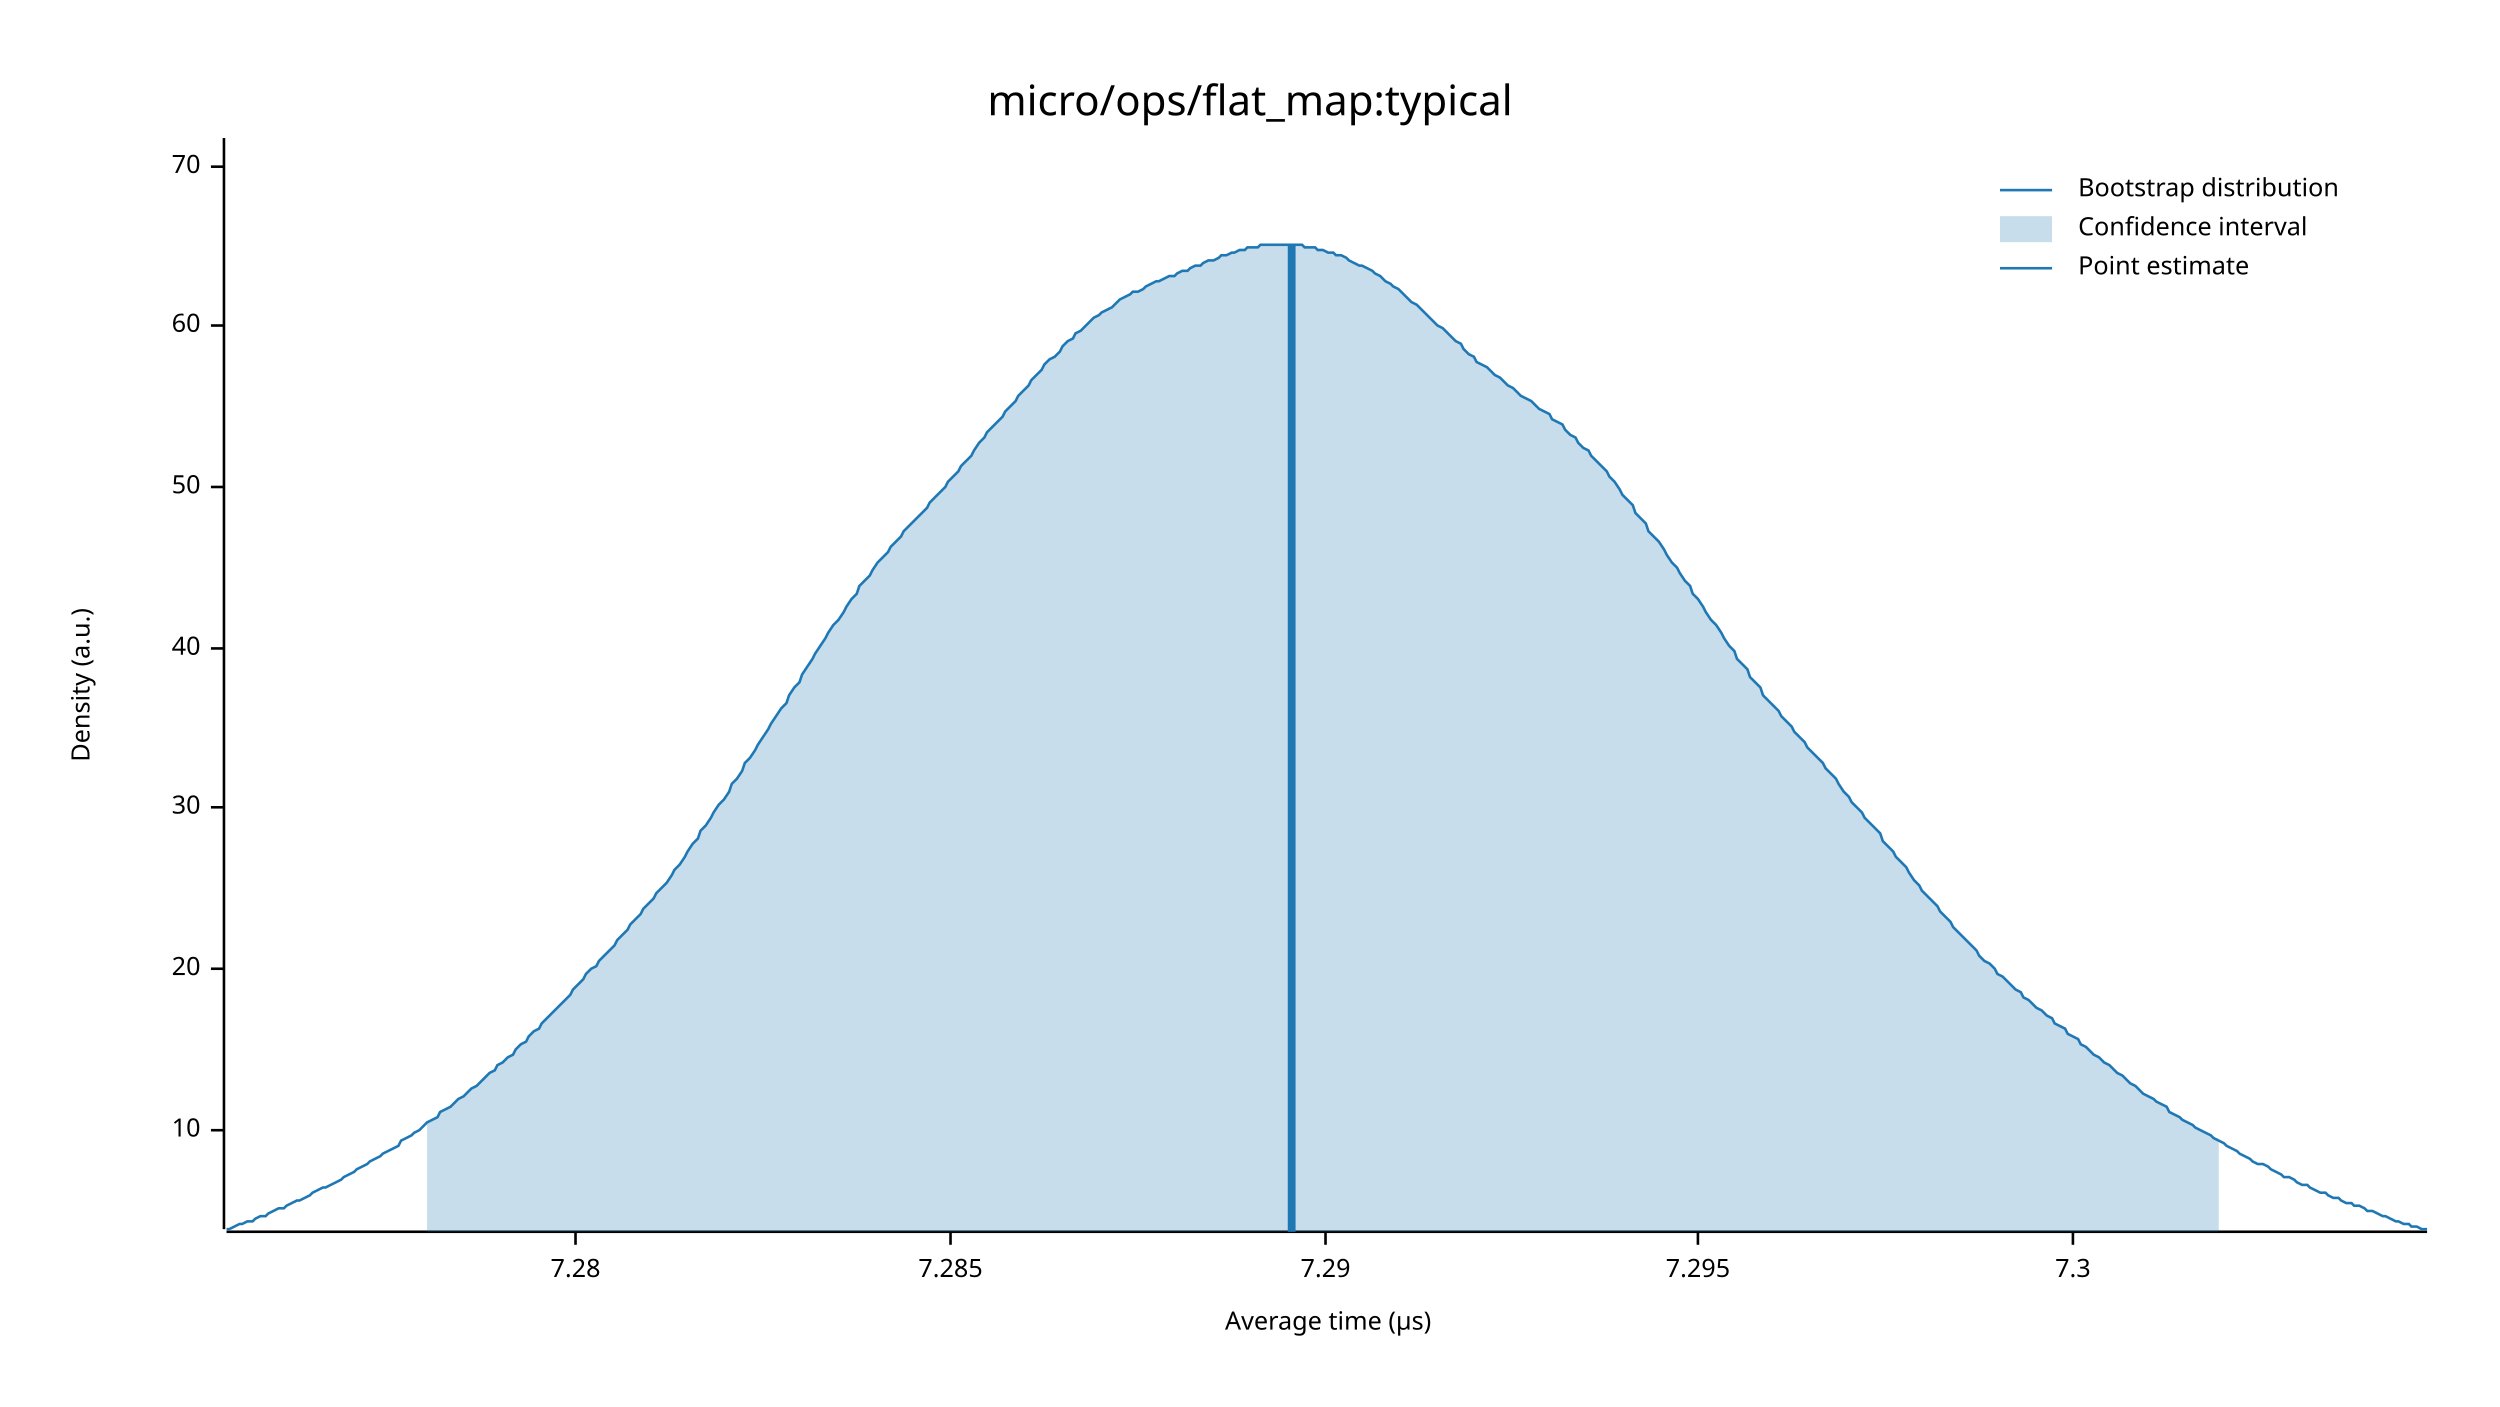
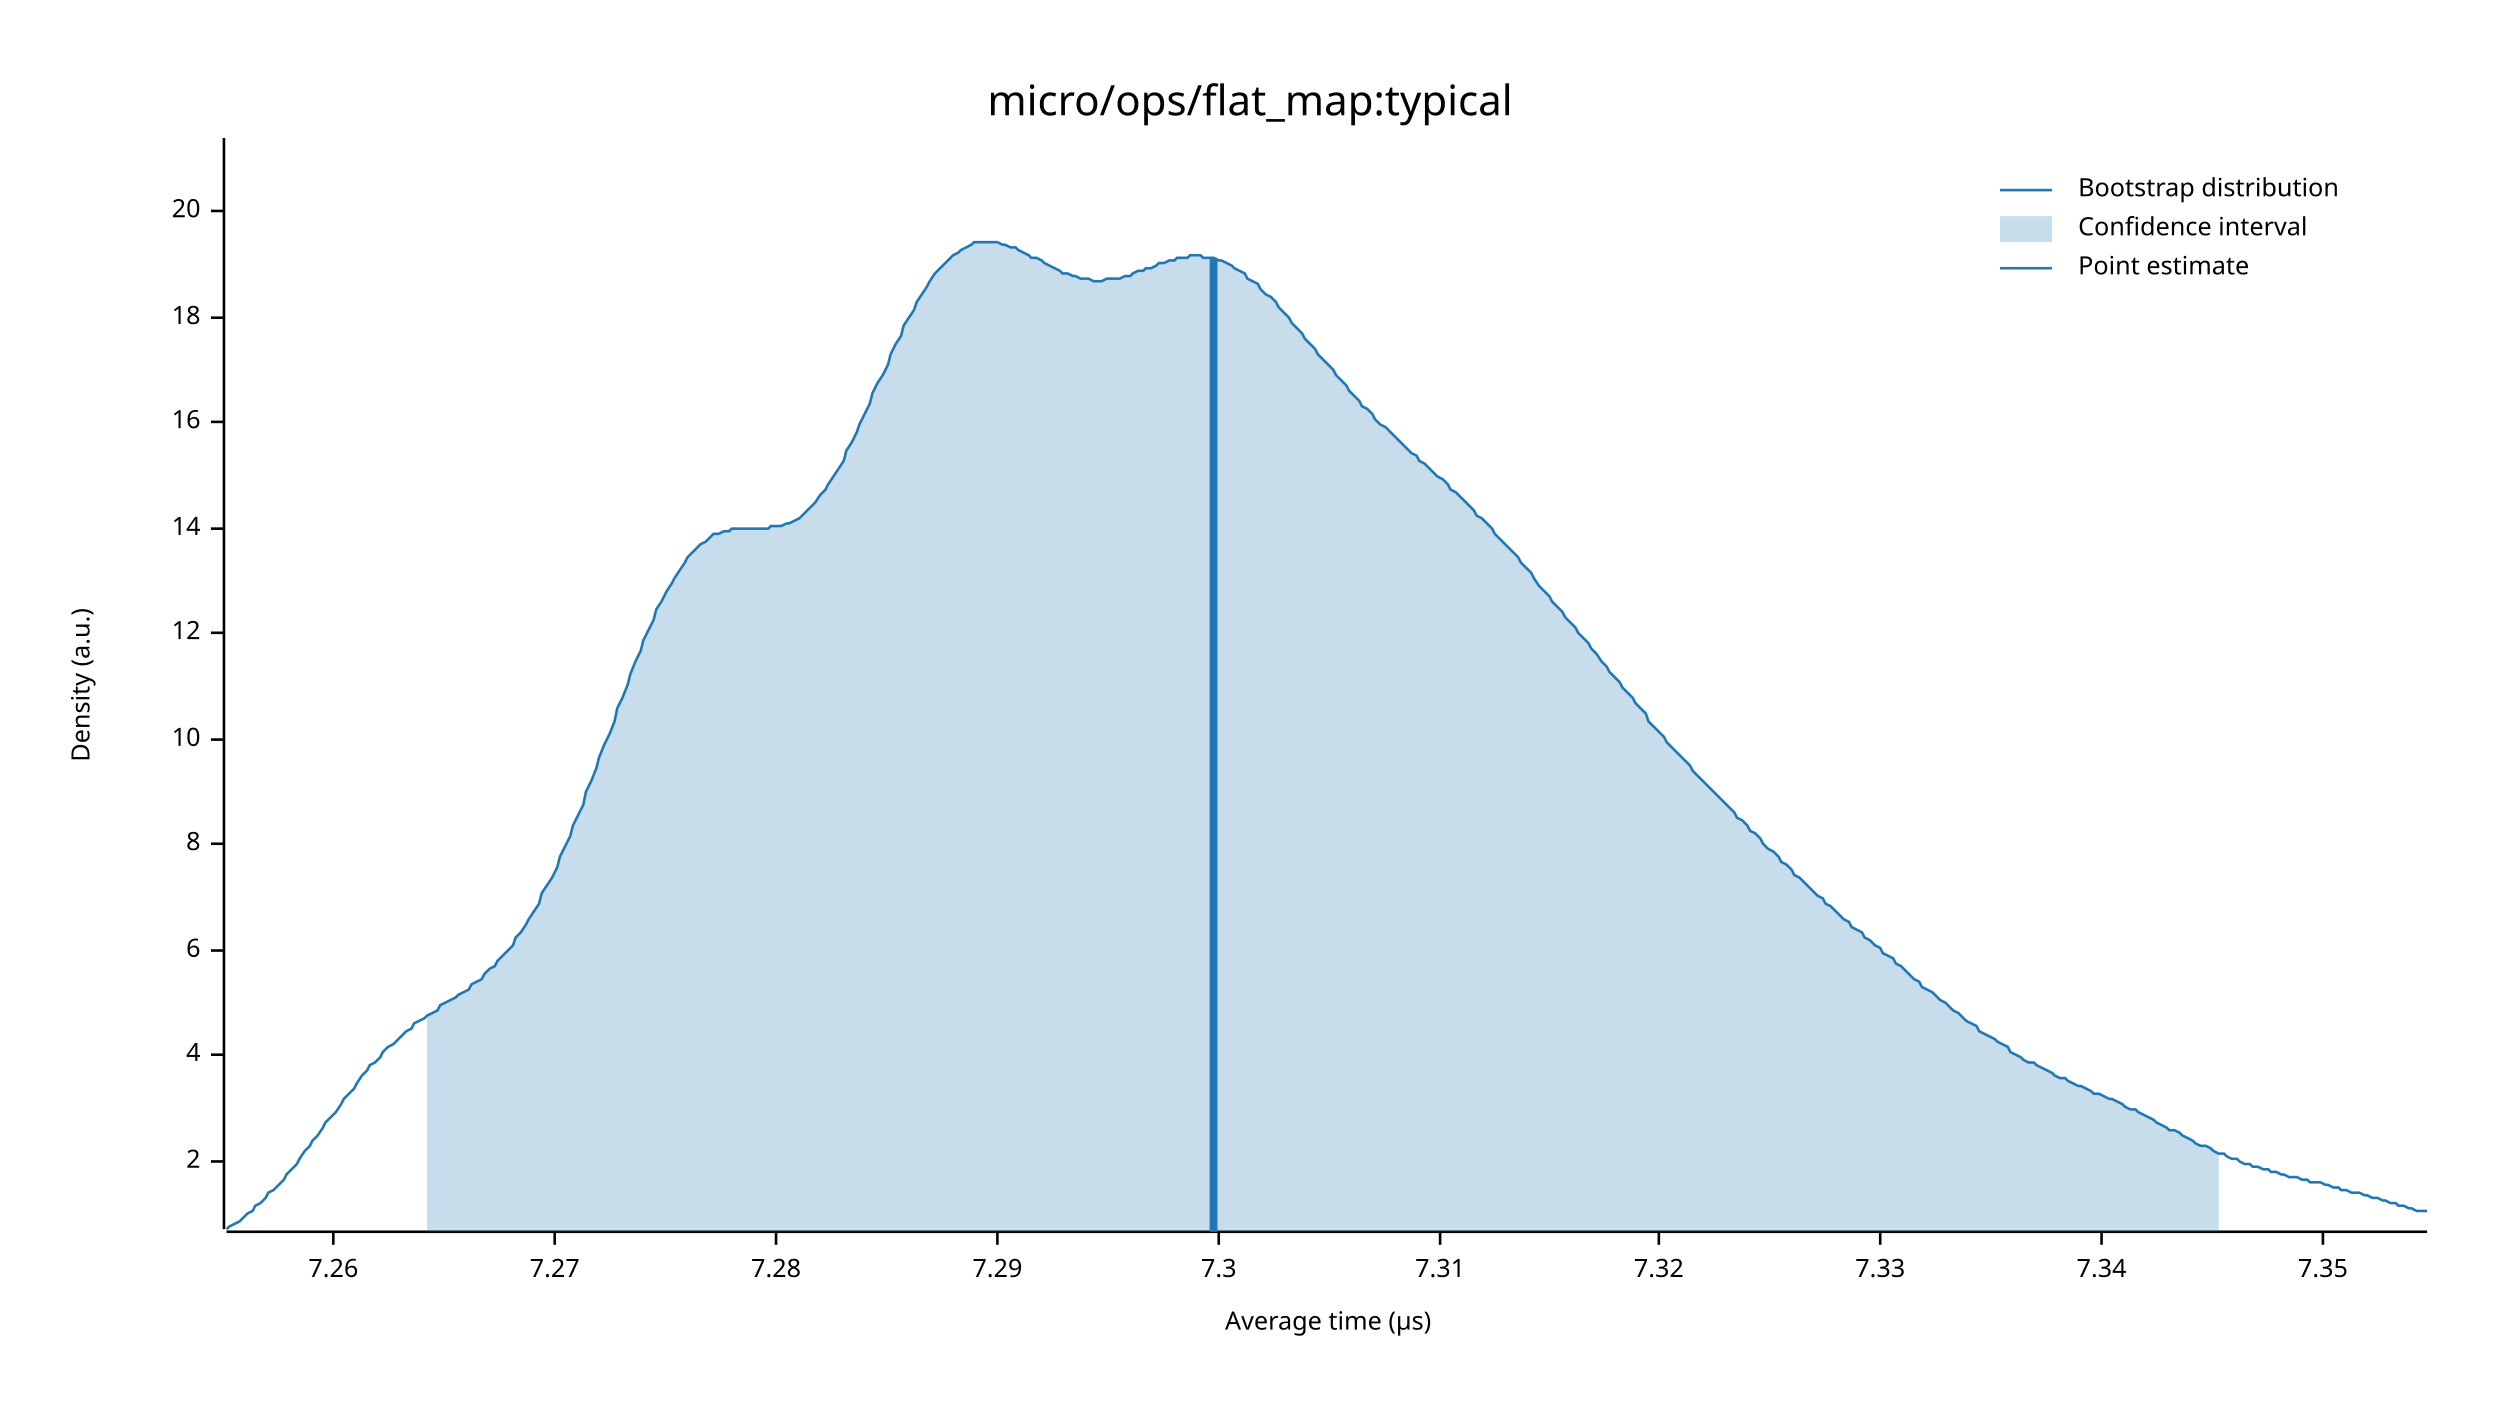
<svg xmlns="http://www.w3.org/2000/svg" width="960" height="540" viewBox="0 0 960 540">
  <text x="480" y="32" dy="0.76em" text-anchor="middle" font-family="sans-serif" font-size="16.129" opacity="1" fill="#000000">
micro/ops/flat_map:typical
</text>
  <text x="27" y="263" dy="0.76em" text-anchor="middle" font-family="sans-serif" font-size="9.677" opacity="1" fill="#000000" transform="rotate(270, 27, 263)">
Density (a.u.)
</text>
  <text x="510" y="513" dy="-0.5ex" text-anchor="middle" font-family="sans-serif" font-size="9.677" opacity="1" fill="#000000">
Average time (µs)
</text>
  <polyline fill="none" opacity="1" stroke="#000000" stroke-width="1" points="86,53 86,472 " />
-   <text x="77" y="434" dy="0.5ex" text-anchor="end" font-family="sans-serif" font-size="9.677" opacity="1" fill="#000000">
+   <text x="77" y="446" dy="0.5ex" text-anchor="end" font-family="sans-serif" font-size="9.677" opacity="1" fill="#000000">
+ 2
+ </text>
+   <polyline fill="none" opacity="1" stroke="#000000" stroke-width="1" points="81,446 86,446 " />
+   <text x="77" y="405" dy="0.5ex" text-anchor="end" font-family="sans-serif" font-size="9.677" opacity="1" fill="#000000">
+ 4
+ </text>
+   <polyline fill="none" opacity="1" stroke="#000000" stroke-width="1" points="81,405 86,405 " />
+   <text x="77" y="365" dy="0.5ex" text-anchor="end" font-family="sans-serif" font-size="9.677" opacity="1" fill="#000000">
+ 6
+ </text>
+   <polyline fill="none" opacity="1" stroke="#000000" stroke-width="1" points="81,365 86,365 " />
+   <text x="77" y="324" dy="0.5ex" text-anchor="end" font-family="sans-serif" font-size="9.677" opacity="1" fill="#000000">
+ 8
+ </text>
+   <polyline fill="none" opacity="1" stroke="#000000" stroke-width="1" points="81,324 86,324 " />
+   <text x="77" y="284" dy="0.5ex" text-anchor="end" font-family="sans-serif" font-size="9.677" opacity="1" fill="#000000">
10
</text>
-   <polyline fill="none" opacity="1" stroke="#000000" stroke-width="1" points="81,434 86,434 " />
-   <text x="77" y="372" dy="0.5ex" text-anchor="end" font-family="sans-serif" font-size="9.677" opacity="1" fill="#000000">
+   <polyline fill="none" opacity="1" stroke="#000000" stroke-width="1" points="81,284 86,284 " />
+   <text x="77" y="243" dy="0.5ex" text-anchor="end" font-family="sans-serif" font-size="9.677" opacity="1" fill="#000000">
+ 12
+ </text>
+   <polyline fill="none" opacity="1" stroke="#000000" stroke-width="1" points="81,243 86,243 " />
+   <text x="77" y="203" dy="0.5ex" text-anchor="end" font-family="sans-serif" font-size="9.677" opacity="1" fill="#000000">
+ 14
+ </text>
+   <polyline fill="none" opacity="1" stroke="#000000" stroke-width="1" points="81,203 86,203 " />
+   <text x="77" y="162" dy="0.5ex" text-anchor="end" font-family="sans-serif" font-size="9.677" opacity="1" fill="#000000">
+ 16
+ </text>
+   <polyline fill="none" opacity="1" stroke="#000000" stroke-width="1" points="81,162 86,162 " />
+   <text x="77" y="122" dy="0.5ex" text-anchor="end" font-family="sans-serif" font-size="9.677" opacity="1" fill="#000000">
+ 18
+ </text>
+   <polyline fill="none" opacity="1" stroke="#000000" stroke-width="1" points="81,122 86,122 " />
+   <text x="77" y="81" dy="0.5ex" text-anchor="end" font-family="sans-serif" font-size="9.677" opacity="1" fill="#000000">
20
</text>
-   <polyline fill="none" opacity="1" stroke="#000000" stroke-width="1" points="81,372 86,372 " />
-   <text x="77" y="310" dy="0.5ex" text-anchor="end" font-family="sans-serif" font-size="9.677" opacity="1" fill="#000000">
- 30
+   <polyline fill="none" opacity="1" stroke="#000000" stroke-width="1" points="81,81 86,81 " />
+   <polyline fill="none" opacity="1" stroke="#000000" stroke-width="1" points="87,473 932,473 " />
+   <text x="128" y="483" dy="0.76em" text-anchor="middle" font-family="sans-serif" font-size="9.677" opacity="1" fill="#000000">
+ 7.26
</text>
-   <polyline fill="none" opacity="1" stroke="#000000" stroke-width="1" points="81,310 86,310 " />
-   <text x="77" y="249" dy="0.5ex" text-anchor="end" font-family="sans-serif" font-size="9.677" opacity="1" fill="#000000">
- 40
+   <polyline fill="none" opacity="1" stroke="#000000" stroke-width="1" points="128,473 128,478 " />
+   <text x="213" y="483" dy="0.76em" text-anchor="middle" font-family="sans-serif" font-size="9.677" opacity="1" fill="#000000">
+ 7.27
</text>
-   <polyline fill="none" opacity="1" stroke="#000000" stroke-width="1" points="81,249 86,249 " />
-   <text x="77" y="187" dy="0.5ex" text-anchor="end" font-family="sans-serif" font-size="9.677" opacity="1" fill="#000000">
- 50
- </text>
-   <polyline fill="none" opacity="1" stroke="#000000" stroke-width="1" points="81,187 86,187 " />
-   <text x="77" y="125" dy="0.5ex" text-anchor="end" font-family="sans-serif" font-size="9.677" opacity="1" fill="#000000">
- 60
- </text>
-   <polyline fill="none" opacity="1" stroke="#000000" stroke-width="1" points="81,125 86,125 " />
-   <text x="77" y="64" dy="0.5ex" text-anchor="end" font-family="sans-serif" font-size="9.677" opacity="1" fill="#000000">
- 70
- </text>
-   <polyline fill="none" opacity="1" stroke="#000000" stroke-width="1" points="81,64 86,64 " />
-   <polyline fill="none" opacity="1" stroke="#000000" stroke-width="1" points="87,473 932,473 " />
-   <text x="221" y="483" dy="0.76em" text-anchor="middle" font-family="sans-serif" font-size="9.677" opacity="1" fill="#000000">
+   <polyline fill="none" opacity="1" stroke="#000000" stroke-width="1" points="213,473 213,478 " />
+   <text x="298" y="483" dy="0.76em" text-anchor="middle" font-family="sans-serif" font-size="9.677" opacity="1" fill="#000000">
7.28
</text>
-   <polyline fill="none" opacity="1" stroke="#000000" stroke-width="1" points="221,473 221,478 " />
-   <text x="365" y="483" dy="0.76em" text-anchor="middle" font-family="sans-serif" font-size="9.677" opacity="1" fill="#000000">
- 7.285
- </text>
-   <polyline fill="none" opacity="1" stroke="#000000" stroke-width="1" points="365,473 365,478 " />
-   <text x="509" y="483" dy="0.76em" text-anchor="middle" font-family="sans-serif" font-size="9.677" opacity="1" fill="#000000">
+   <polyline fill="none" opacity="1" stroke="#000000" stroke-width="1" points="298,473 298,478 " />
+   <text x="383" y="483" dy="0.76em" text-anchor="middle" font-family="sans-serif" font-size="9.677" opacity="1" fill="#000000">
7.29
</text>
-   <polyline fill="none" opacity="1" stroke="#000000" stroke-width="1" points="509,473 509,478 " />
-   <text x="652" y="483" dy="0.76em" text-anchor="middle" font-family="sans-serif" font-size="9.677" opacity="1" fill="#000000">
- 7.295
- </text>
-   <polyline fill="none" opacity="1" stroke="#000000" stroke-width="1" points="652,473 652,478 " />
-   <text x="796" y="483" dy="0.76em" text-anchor="middle" font-family="sans-serif" font-size="9.677" opacity="1" fill="#000000">
+   <polyline fill="none" opacity="1" stroke="#000000" stroke-width="1" points="383,473 383,478 " />
+   <text x="468" y="483" dy="0.76em" text-anchor="middle" font-family="sans-serif" font-size="9.677" opacity="1" fill="#000000">
7.3
</text>
-   <polyline fill="none" opacity="1" stroke="#000000" stroke-width="1" points="796,473 796,478 " />
-   <polyline fill="none" opacity="1" stroke="#1F78B4" stroke-width="1" points="87,472 88,472 90,471 92,470 93,470 95,469 97,469 98,468 100,467 102,467 103,466 105,465 107,464 109,464 110,463 112,462 114,461 115,461 117,460 119,459 120,458 122,457 124,456 125,456 127,455 129,454 131,453 132,452 134,451 136,450 137,449 139,448 141,447 142,446 144,445 146,444 147,443 149,442 151,441 153,440 154,438 156,437 158,436 159,435 161,434 163,432 164,431 166,430 168,429 169,427 171,426 173,425 175,423 176,422 178,421 180,419 181,418 183,417 185,415 186,414 188,412 190,411 191,409 193,408 195,406 197,405 198,403 200,401 202,400 203,398 205,396 207,395 208,393 210,391 212,389 214,387 215,386 217,384 219,382 220,380 222,378 224,376 225,374 227,372 229,371 230,369 232,367 234,365 236,363 237,361 239,359 241,357 242,355 244,353 246,351 247,349 249,347 251,345 252,343 254,341 256,339 258,336 259,334 261,332 263,329 264,327 266,324 268,322 269,319 271,317 273,314 274,312 276,309 278,307 280,304 281,301 283,299 285,296 286,293 288,291 290,288 291,286 293,283 295,280 296,278 298,275 300,272 302,270 303,267 305,264 307,262 308,259 310,256 312,253 313,251 315,248 317,245 318,243 320,240 322,238 324,235 325,233 327,230 329,228 330,225 332,223 334,221 335,219 337,216 339,214 341,212 342,210 344,208 346,206 347,204 349,202 351,200 352,199 354,197 356,195 357,193 359,191 361,189 363,187 364,185 366,183 368,181 369,179 371,177 373,175 374,173 376,170 378,168 379,166 381,164 383,162 385,160 386,158 388,156 390,154 391,152 393,150 395,148 396,146 398,144 400,142 401,140 403,138 405,137 407,135 408,133 410,131 412,130 413,128 415,127 417,125 418,124 420,122 422,121 423,120 425,119 427,118 429,116 430,115 432,114 434,113 435,112 437,112 439,111 440,110 442,109 444,108 445,108 447,107 449,106 451,106 452,105 454,104 456,104 457,103 459,102 461,102 462,101 464,100 466,100 468,99 469,98 471,98 473,97 474,97 476,96 478,96 479,95 481,95 483,95 484,94 486,94 488,94 490,94 491,94 493,94 495,94 496,94 498,94 500,94 501,95 503,95 505,95 506,96 508,96 510,97 512,97 513,98 515,98 517,99 518,100 520,101 522,102 523,102 525,103 527,104 528,105 530,106 532,108 534,109 535,110 537,111 539,113 540,114 542,116 544,117 545,118 547,120 549,122 550,123 552,125 554,126 556,128 557,129 559,131 561,132 562,134 564,136 566,137 567,139 569,140 571,141 573,143 574,144 576,145 578,147 579,148 581,149 583,151 584,152 586,153 588,154 589,155 591,157 593,158 595,159 596,161 598,162 600,163 601,165 603,167 605,168 606,170 608,172 610,173 611,175 613,177 615,179 617,181 618,183 620,185 622,188 623,190 625,192 627,194 628,197 630,199 632,201 633,204 635,206 637,208 639,211 640,213 642,216 644,218 645,220 647,223 649,225 650,228 652,230 654,233 655,235 657,238 659,240 661,243 662,245 664,248 666,250 667,253 669,255 671,257 672,260 674,262 676,264 677,267 679,269 681,271 683,273 684,275 686,277 688,279 689,281 691,283 693,285 694,287 696,289 698,291 700,293 701,295 703,297 705,299 706,301 708,304 710,306 711,308 713,310 715,312 716,314 718,316 720,318 722,320 723,323 725,325 727,327 728,329 730,331 732,333 733,335 735,338 737,340 738,342 740,344 742,346 744,348 745,350 747,352 749,354 750,356 752,358 754,360 755,361 757,363 759,365 760,367 762,369 764,370 766,372 767,374 769,375 771,377 772,378 774,380 776,381 777,383 779,384 781,386 782,387 784,388 786,390 788,391 789,393 791,394 793,395 794,397 796,398 798,399 799,401 801,402 803,404 804,405 806,406 808,408 810,409 811,410 813,412 815,413 816,414 818,416 820,417 821,418 823,420 825,421 827,422 828,423 830,424 832,425 833,427 835,428 837,429 838,430 840,431 842,432 843,433 845,434 847,435 849,436 850,437 852,438 854,439 855,440 857,441 859,442 860,443 862,444 864,445 865,446 867,447 869,447 871,448 872,449 874,450 876,451 877,452 879,452 881,453 882,454 884,455 886,455 887,456 889,457 891,458 893,458 894,459 896,460 898,460 899,461 901,462 903,462 904,463 906,463 908,464 909,465 911,465 913,466 915,467 916,467 918,468 920,469 921,469 923,470 925,470 926,471 928,471 930,472 932,472 " />
-   <polygon opacity="0.25" fill="#1F78B4" points="164,431 166,430 168,429 169,427 171,426 173,425 175,423 176,422 178,421 180,419 181,418 183,417 185,415 186,414 188,412 190,411 191,409 193,408 195,406 197,405 198,403 200,401 202,400 203,398 205,396 207,395 208,393 210,391 212,389 214,387 215,386 217,384 219,382 220,380 222,378 224,376 225,374 227,372 229,371 230,369 232,367 234,365 236,363 237,361 239,359 241,357 242,355 244,353 246,351 247,349 249,347 251,345 252,343 254,341 256,339 258,336 259,334 261,332 263,329 264,327 266,324 268,322 269,319 271,317 273,314 274,312 276,309 278,307 280,304 281,301 283,299 285,296 286,293 288,291 290,288 291,286 293,283 295,280 296,278 298,275 300,272 302,270 303,267 305,264 307,262 308,259 310,256 312,253 313,251 315,248 317,245 318,243 320,240 322,238 324,235 325,233 327,230 329,228 330,225 332,223 334,221 335,219 337,216 339,214 341,212 342,210 344,208 346,206 347,204 349,202 351,200 352,199 354,197 356,195 357,193 359,191 361,189 363,187 364,185 366,183 368,181 369,179 371,177 373,175 374,173 376,170 378,168 379,166 381,164 383,162 385,160 386,158 388,156 390,154 391,152 393,150 395,148 396,146 398,144 400,142 401,140 403,138 405,137 407,135 408,133 410,131 412,130 413,128 415,127 417,125 418,124 420,122 422,121 423,120 425,119 427,118 429,116 430,115 432,114 434,113 435,112 437,112 439,111 440,110 442,109 444,108 445,108 447,107 449,106 451,106 452,105 454,104 456,104 457,103 459,102 461,102 462,101 464,100 466,100 468,99 469,98 471,98 473,97 474,97 476,96 478,96 479,95 481,95 483,95 484,94 486,94 488,94 490,94 491,94 493,94 495,94 496,94 498,94 500,94 501,95 503,95 505,95 506,96 508,96 510,97 512,97 513,98 515,98 517,99 518,100 520,101 522,102 523,102 525,103 527,104 528,105 530,106 532,108 534,109 535,110 537,111 539,113 540,114 542,116 544,117 545,118 547,120 549,122 550,123 552,125 554,126 556,128 557,129 559,131 561,132 562,134 564,136 566,137 567,139 569,140 571,141 573,143 574,144 576,145 578,147 579,148 581,149 583,151 584,152 586,153 588,154 589,155 591,157 593,158 595,159 596,161 598,162 600,163 601,165 603,167 605,168 606,170 608,172 610,173 611,175 613,177 615,179 617,181 618,183 620,185 622,188 623,190 625,192 627,194 628,197 630,199 632,201 633,204 635,206 637,208 639,211 640,213 642,216 644,218 645,220 647,223 649,225 650,228 652,230 654,233 655,235 657,238 659,240 661,243 662,245 664,248 666,250 667,253 669,255 671,257 672,260 674,262 676,264 677,267 679,269 681,271 683,273 684,275 686,277 688,279 689,281 691,283 693,285 694,287 696,289 698,291 700,293 701,295 703,297 705,299 706,301 708,304 710,306 711,308 713,310 715,312 716,314 718,316 720,318 722,320 723,323 725,325 727,327 728,329 730,331 732,333 733,335 735,338 737,340 738,342 740,344 742,346 744,348 745,350 747,352 749,354 750,356 752,358 754,360 755,361 757,363 759,365 760,367 762,369 764,370 766,372 767,374 769,375 771,377 772,378 774,380 776,381 777,383 779,384 781,386 782,387 784,388 786,390 788,391 789,393 791,394 793,395 794,397 796,398 798,399 799,401 801,402 803,404 804,405 806,406 808,408 810,409 811,410 813,412 815,413 816,414 818,416 820,417 821,418 823,420 825,421 827,422 828,423 830,424 832,425 833,427 835,428 837,429 838,430 840,431 842,432 843,433 845,434 847,435 849,436 850,437 852,438 852,473 164,473 " />
-   <polyline fill="none" opacity="1" stroke="#1F78B4" stroke-width="3" points="496,473 496,94 " />
+   <polyline fill="none" opacity="1" stroke="#000000" stroke-width="1" points="468,473 468,478 " />
+   <text x="553" y="483" dy="0.76em" text-anchor="middle" font-family="sans-serif" font-size="9.677" opacity="1" fill="#000000">
+ 7.31
+ </text>
+   <polyline fill="none" opacity="1" stroke="#000000" stroke-width="1" points="553,473 553,478 " />
+   <text x="637" y="483" dy="0.76em" text-anchor="middle" font-family="sans-serif" font-size="9.677" opacity="1" fill="#000000">
+ 7.32
+ </text>
+   <polyline fill="none" opacity="1" stroke="#000000" stroke-width="1" points="637,473 637,478 " />
+   <text x="722" y="483" dy="0.76em" text-anchor="middle" font-family="sans-serif" font-size="9.677" opacity="1" fill="#000000">
+ 7.33
+ </text>
+   <polyline fill="none" opacity="1" stroke="#000000" stroke-width="1" points="722,473 722,478 " />
+   <text x="807" y="483" dy="0.76em" text-anchor="middle" font-family="sans-serif" font-size="9.677" opacity="1" fill="#000000">
+ 7.34
+ </text>
+   <polyline fill="none" opacity="1" stroke="#000000" stroke-width="1" points="807,473 807,478 " />
+   <text x="892" y="483" dy="0.76em" text-anchor="middle" font-family="sans-serif" font-size="9.677" opacity="1" fill="#000000">
+ 7.35
+ </text>
+   <polyline fill="none" opacity="1" stroke="#000000" stroke-width="1" points="892,473 892,478 " />
+   <polyline fill="none" opacity="1" stroke="#1F78B4" stroke-width="1" points="87,472 88,471 90,470 92,469 93,468 95,466 97,465 98,463 100,462 102,460 103,458 105,457 107,455 109,453 110,451 112,449 114,447 115,445 117,442 119,440 120,438 122,436 124,433 125,431 127,429 129,427 131,424 132,422 134,420 136,418 137,416 139,413 141,411 142,409 144,408 146,406 147,404 149,402 151,401 153,399 154,398 156,396 158,395 159,393 161,392 163,391 164,390 166,389 168,388 169,386 171,385 173,384 175,383 176,382 178,381 180,380 181,378 183,377 185,376 186,374 188,372 190,371 191,369 193,367 195,365 197,363 198,360 200,358 202,355 203,353 205,350 207,347 208,343 210,340 212,337 214,333 215,329 217,325 219,321 220,317 222,313 224,309 225,304 227,300 229,295 230,291 232,286 234,282 236,277 237,272 239,268 241,263 242,259 244,254 246,250 247,246 249,242 251,238 252,234 254,231 256,227 258,224 259,222 261,219 263,216 264,214 266,212 268,210 269,209 271,208 273,206 274,205 276,205 278,204 280,204 281,203 283,203 285,203 286,203 288,203 290,203 291,203 293,203 295,203 296,202 298,202 300,202 302,201 303,201 305,200 307,199 308,198 310,196 312,194 313,193 315,190 317,188 318,186 320,183 322,180 324,177 325,173 327,170 329,166 330,163 332,159 334,155 335,151 337,147 339,144 341,140 342,136 344,132 346,129 347,125 349,122 351,119 352,116 354,113 356,110 357,108 359,105 361,103 363,101 364,100 366,98 368,97 369,96 371,95 373,94 374,93 376,93 378,93 379,93 381,93 383,93 385,94 386,94 388,95 390,95 391,96 393,97 395,98 396,99 398,99 400,100 401,101 403,102 405,103 407,104 408,105 410,105 412,106 413,106 415,107 417,107 418,107 420,108 422,108 423,108 425,107 427,107 429,107 430,107 432,106 434,106 435,105 437,104 439,104 440,103 442,103 444,102 445,101 447,101 449,100 451,100 452,99 454,99 456,99 457,98 459,98 461,98 462,99 464,99 466,99 468,100 469,100 471,101 473,102 474,103 476,104 478,105 479,107 481,108 483,109 484,111 486,113 488,114 490,116 491,118 493,120 495,122 496,124 498,126 500,128 501,130 503,132 505,134 506,136 508,138 510,140 512,142 513,144 515,146 517,148 518,150 520,152 522,154 523,156 525,157 527,159 528,161 530,163 532,164 534,166 535,167 537,169 539,171 540,172 542,174 544,175 545,177 547,178 549,180 550,181 552,183 554,184 556,186 557,188 559,189 561,191 562,192 564,194 566,196 567,198 569,199 571,201 573,203 574,205 576,207 578,209 579,210 581,212 583,214 584,216 586,218 588,220 589,222 591,225 593,227 595,229 596,231 598,233 600,235 601,237 603,239 605,241 606,243 608,245 610,247 611,249 613,251 615,254 617,256 618,258 620,260 622,262 623,264 625,266 627,268 628,270 630,272 632,274 633,277 635,279 637,281 639,283 640,285 642,287 644,289 645,290 647,292 649,294 650,296 652,298 654,300 655,301 657,303 659,305 661,307 662,308 664,310 666,312 667,314 669,315 671,317 672,319 674,320 676,322 677,324 679,326 681,327 683,329 684,331 686,332 688,334 689,336 691,337 693,339 694,340 696,342 698,344 700,345 701,347 703,348 705,350 706,351 708,353 710,354 711,356 713,357 715,358 716,360 718,361 720,363 722,364 723,366 725,367 727,368 728,370 730,371 732,373 733,374 735,376 737,377 738,379 740,380 742,381 744,383 745,384 747,385 749,387 750,388 752,389 754,391 755,392 757,393 759,394 760,396 762,397 764,398 766,399 767,400 769,401 771,402 772,404 774,405 776,406 777,407 779,408 781,408 782,409 784,410 786,411 788,412 789,413 791,414 793,414 794,415 796,416 798,417 799,417 801,418 803,419 804,420 806,420 808,421 810,422 811,422 813,423 815,424 816,425 818,426 820,426 821,427 823,428 825,429 827,430 828,431 830,432 832,433 833,434 835,434 837,435 838,436 840,437 842,438 843,439 845,440 847,440 849,441 850,442 852,443 854,443 855,444 857,445 859,445 860,446 862,447 864,447 865,448 867,448 869,449 871,449 872,450 874,450 876,451 877,451 879,452 881,452 882,452 884,453 886,453 887,454 889,454 891,454 893,455 894,455 896,456 898,456 899,457 901,457 903,458 904,458 906,458 908,459 909,459 911,460 913,460 915,461 916,461 918,462 920,462 921,463 923,463 925,464 926,464 928,465 930,465 932,465 " />
+   <polygon opacity="0.25" fill="#1F78B4" points="164,390 166,389 168,388 169,386 171,385 173,384 175,383 176,382 178,381 180,380 181,378 183,377 185,376 186,374 188,372 190,371 191,369 193,367 195,365 197,363 198,360 200,358 202,355 203,353 205,350 207,347 208,343 210,340 212,337 214,333 215,329 217,325 219,321 220,317 222,313 224,309 225,304 227,300 229,295 230,291 232,286 234,282 236,277 237,272 239,268 241,263 242,259 244,254 246,250 247,246 249,242 251,238 252,234 254,231 256,227 258,224 259,222 261,219 263,216 264,214 266,212 268,210 269,209 271,208 273,206 274,205 276,205 278,204 280,204 281,203 283,203 285,203 286,203 288,203 290,203 291,203 293,203 295,203 296,202 298,202 300,202 302,201 303,201 305,200 307,199 308,198 310,196 312,194 313,193 315,190 317,188 318,186 320,183 322,180 324,177 325,173 327,170 329,166 330,163 332,159 334,155 335,151 337,147 339,144 341,140 342,136 344,132 346,129 347,125 349,122 351,119 352,116 354,113 356,110 357,108 359,105 361,103 363,101 364,100 366,98 368,97 369,96 371,95 373,94 374,93 376,93 378,93 379,93 381,93 383,93 385,94 386,94 388,95 390,95 391,96 393,97 395,98 396,99 398,99 400,100 401,101 403,102 405,103 407,104 408,105 410,105 412,106 413,106 415,107 417,107 418,107 420,108 422,108 423,108 425,107 427,107 429,107 430,107 432,106 434,106 435,105 437,104 439,104 440,103 442,103 444,102 445,101 447,101 449,100 451,100 452,99 454,99 456,99 457,98 459,98 461,98 462,99 464,99 466,99 468,100 469,100 471,101 473,102 474,103 476,104 478,105 479,107 481,108 483,109 484,111 486,113 488,114 490,116 491,118 493,120 495,122 496,124 498,126 500,128 501,130 503,132 505,134 506,136 508,138 510,140 512,142 513,144 515,146 517,148 518,150 520,152 522,154 523,156 525,157 527,159 528,161 530,163 532,164 534,166 535,167 537,169 539,171 540,172 542,174 544,175 545,177 547,178 549,180 550,181 552,183 554,184 556,186 557,188 559,189 561,191 562,192 564,194 566,196 567,198 569,199 571,201 573,203 574,205 576,207 578,209 579,210 581,212 583,214 584,216 586,218 588,220 589,222 591,225 593,227 595,229 596,231 598,233 600,235 601,237 603,239 605,241 606,243 608,245 610,247 611,249 613,251 615,254 617,256 618,258 620,260 622,262 623,264 625,266 627,268 628,270 630,272 632,274 633,277 635,279 637,281 639,283 640,285 642,287 644,289 645,290 647,292 649,294 650,296 652,298 654,300 655,301 657,303 659,305 661,307 662,308 664,310 666,312 667,314 669,315 671,317 672,319 674,320 676,322 677,324 679,326 681,327 683,329 684,331 686,332 688,334 689,336 691,337 693,339 694,340 696,342 698,344 700,345 701,347 703,348 705,350 706,351 708,353 710,354 711,356 713,357 715,358 716,360 718,361 720,363 722,364 723,366 725,367 727,368 728,370 730,371 732,373 733,374 735,376 737,377 738,379 740,380 742,381 744,383 745,384 747,385 749,387 750,388 752,389 754,391 755,392 757,393 759,394 760,396 762,397 764,398 766,399 767,400 769,401 771,402 772,404 774,405 776,406 777,407 779,408 781,408 782,409 784,410 786,411 788,412 789,413 791,414 793,414 794,415 796,416 798,417 799,417 801,418 803,419 804,420 806,420 808,421 810,422 811,422 813,423 815,424 816,425 818,426 820,426 821,427 823,428 825,429 827,430 828,431 830,432 832,433 833,434 835,434 837,435 838,436 840,437 842,438 843,439 845,440 847,440 849,441 850,442 852,443 852,473 164,473 " />
+   <polyline fill="none" opacity="1" stroke="#1F78B4" stroke-width="3" points="466,473 466,99 " />
  <text x="798" y="68" dy="0.76em" text-anchor="start" font-family="sans-serif" font-size="9.677" opacity="1" fill="#000000">
Bootstrap distribution
</text>
  <text x="798" y="83" dy="0.76em" text-anchor="start" font-family="sans-serif" font-size="9.677" opacity="1" fill="#000000">
Confidence interval
</text>
  <text x="798" y="98" dy="0.76em" text-anchor="start" font-family="sans-serif" font-size="9.677" opacity="1" fill="#000000">
Point estimate
</text>
  <polyline fill="none" opacity="1" stroke="#1F78B4" stroke-width="1" points="768,73 788,73 " />
  <rect x="768" y="83" width="20" height="10" opacity="0.25" fill="#1F78B4" stroke="none" />
  <polyline fill="none" opacity="1" stroke="#1F78B4" stroke-width="1" points="768,103 788,103 " />
</svg>
